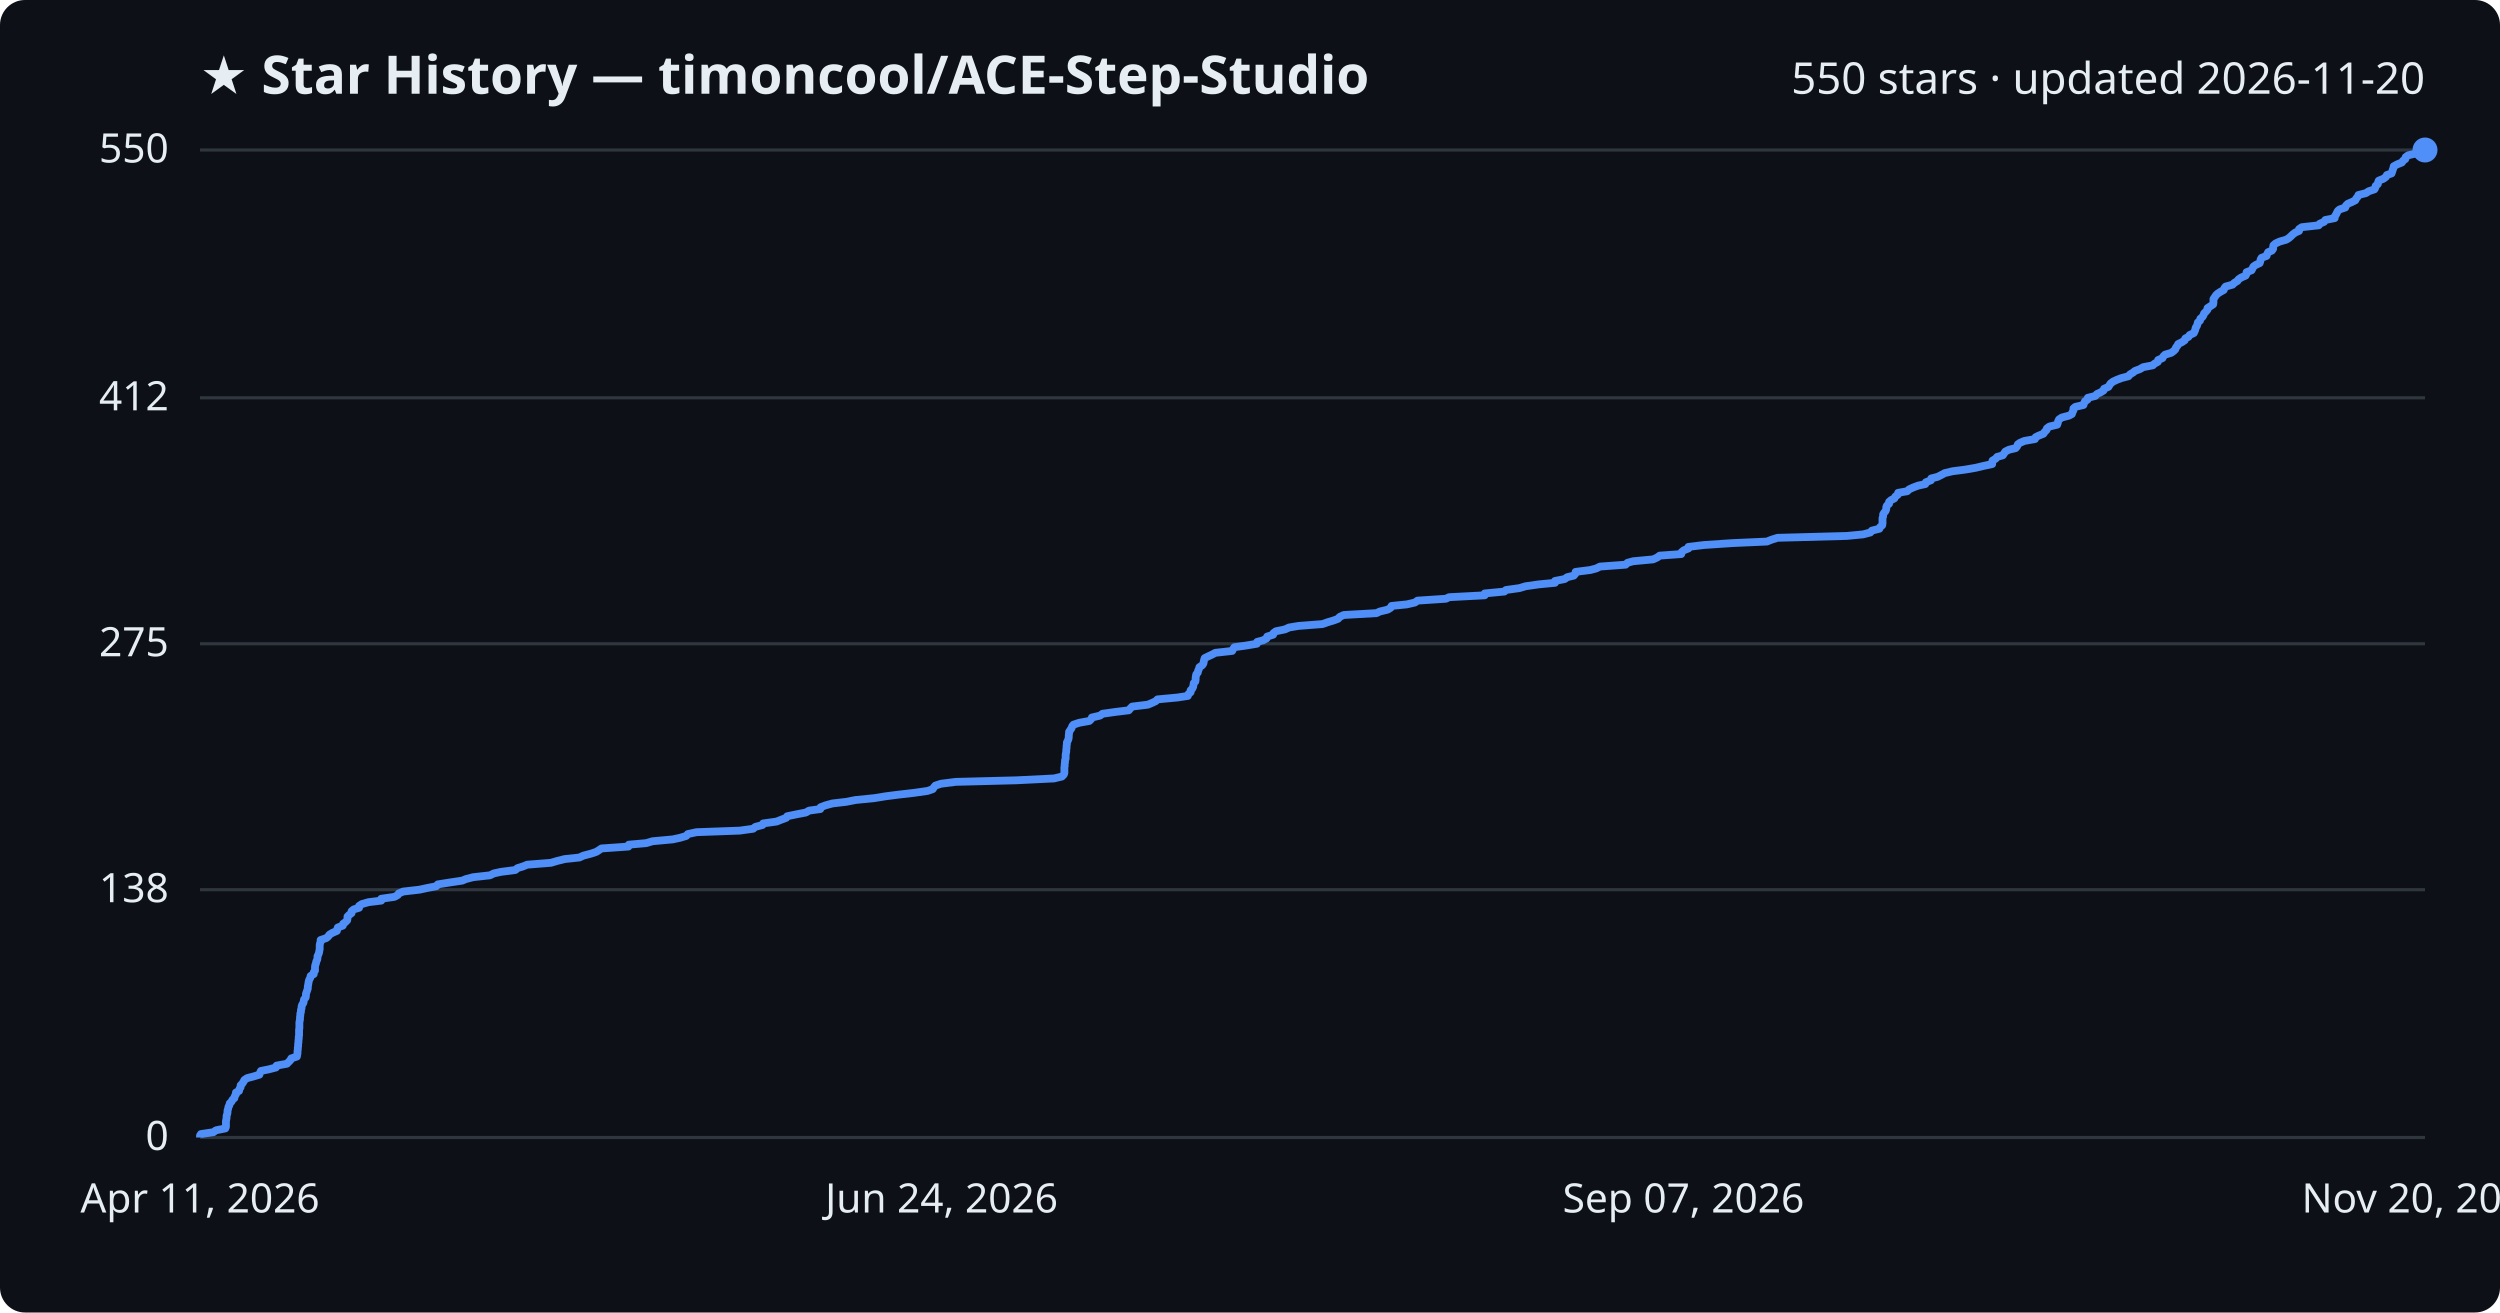
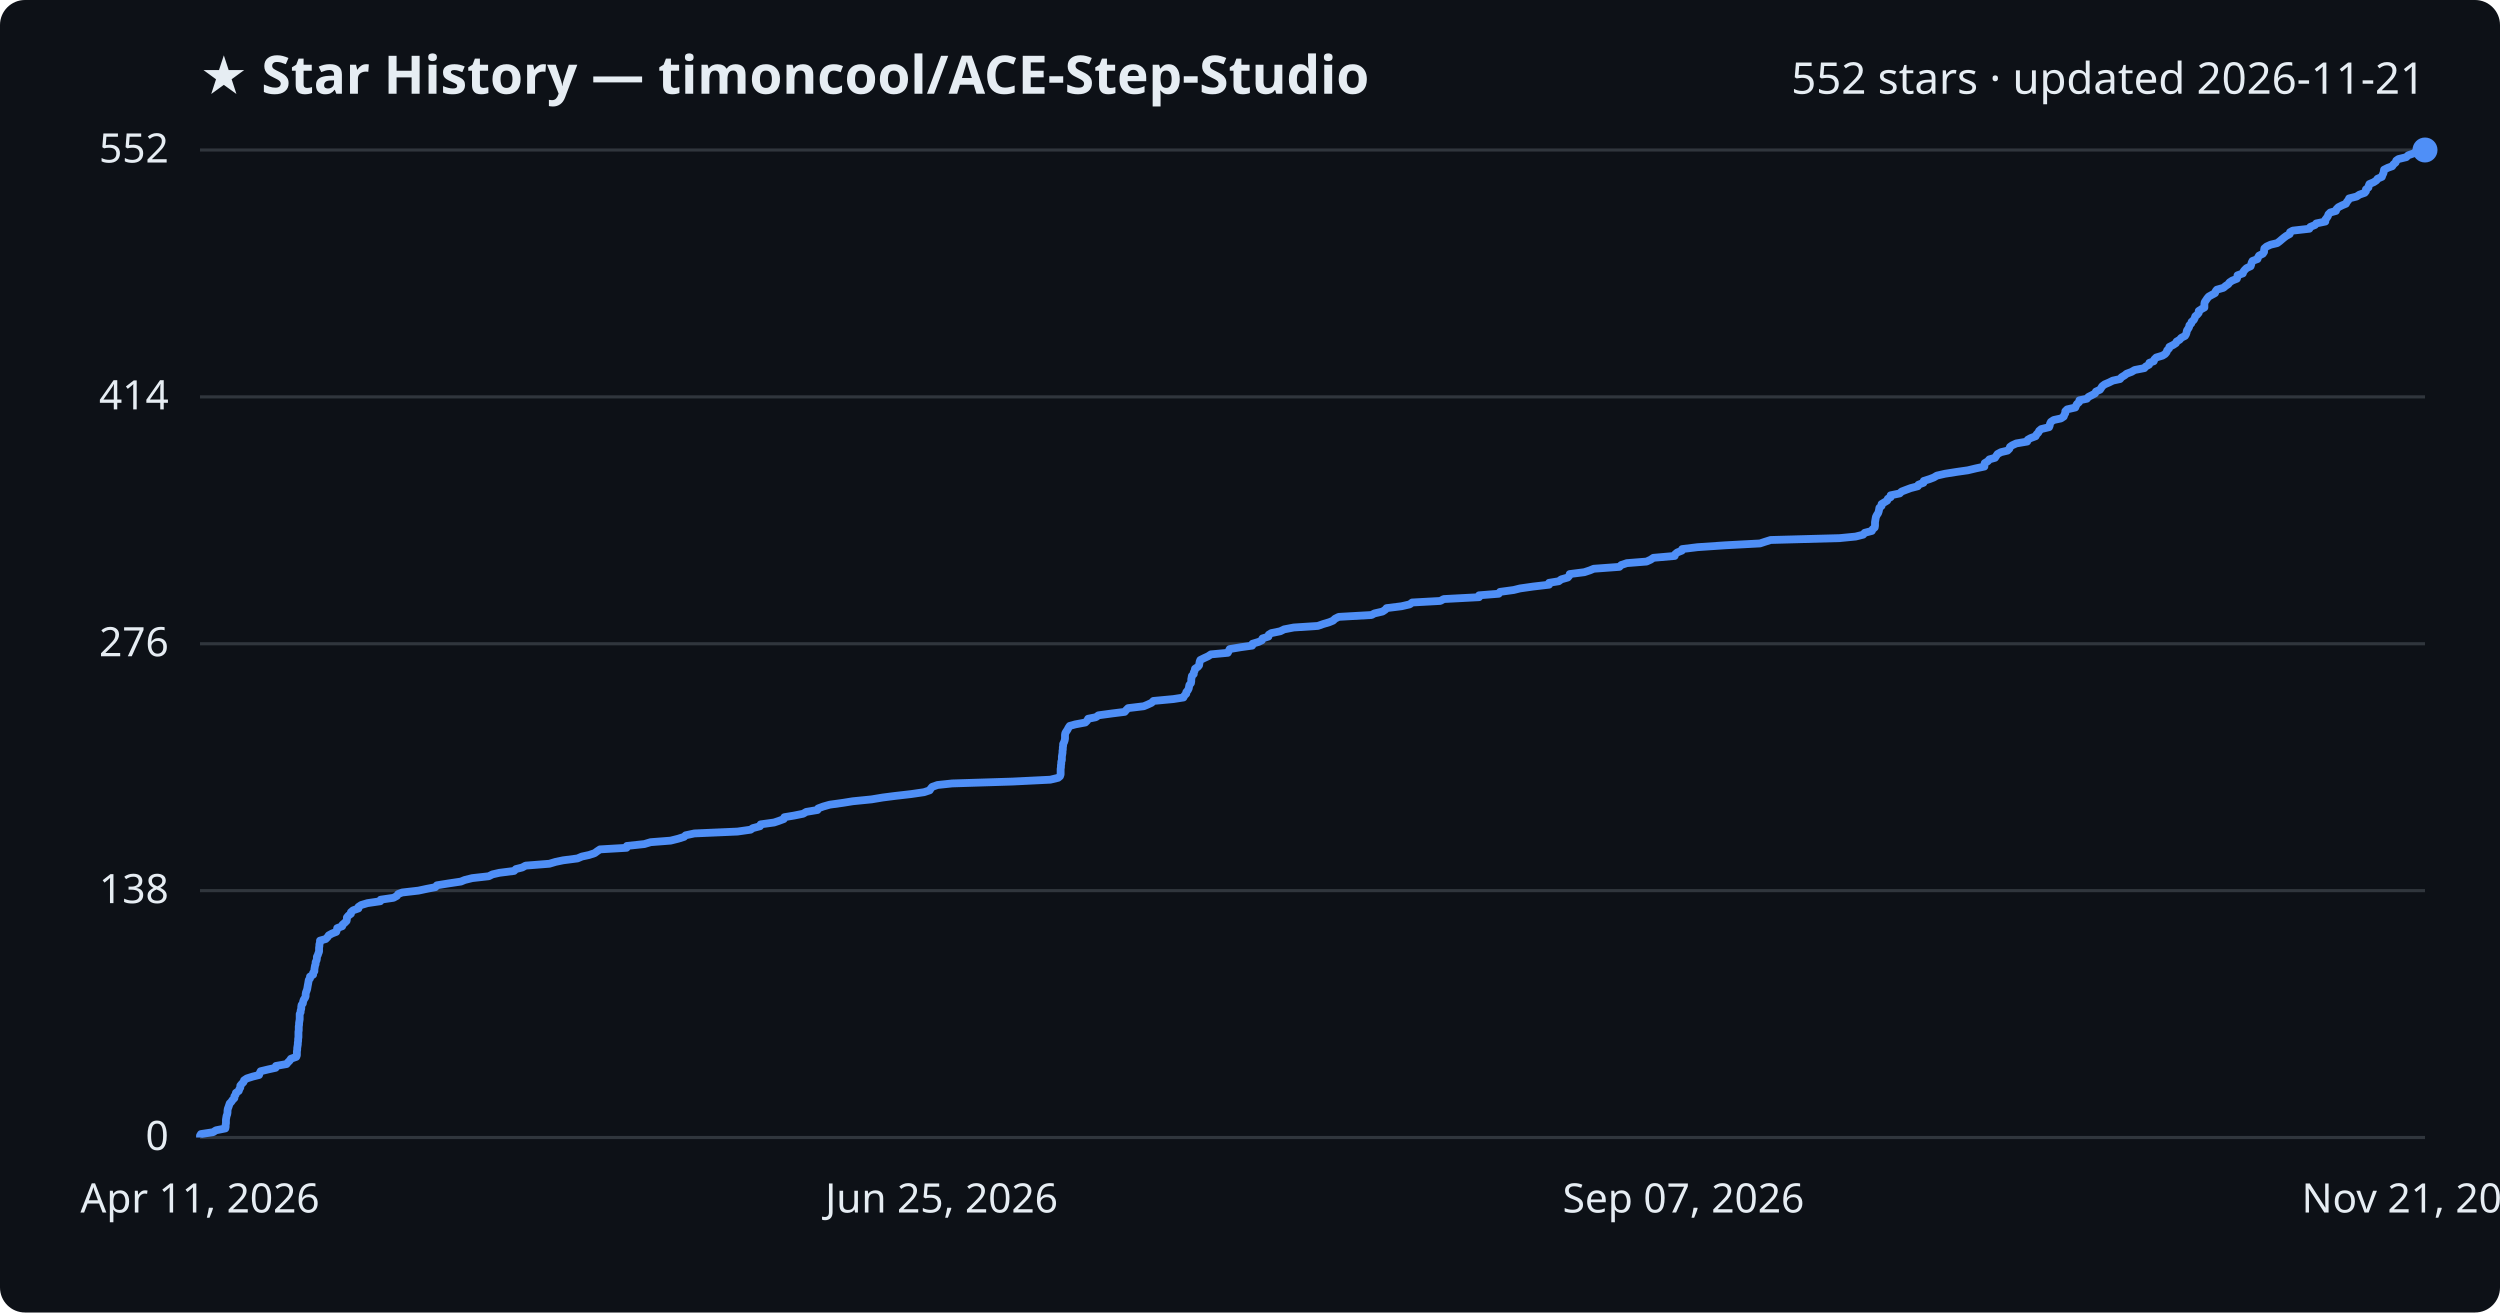
<svg xmlns="http://www.w3.org/2000/svg" viewBox="0 0 800 420" font-family="Segoe UI, sans-serif">
  <rect width="800" height="420" fill="#0d1117" rx="8" />
  <text x="64" y="30" fill="#e6edf3" font-size="17" font-weight="700">★ Star History — timoncool/ACE-Step-Studio</text>
-   <text x="776" y="30" fill="#e6edf3" font-size="14" text-anchor="end">550 stars · updated 2026-11-20</text>
+   <text x="776" y="30" fill="#e6edf3" font-size="14" text-anchor="end">552 stars · updated 2026-11-21</text>
  <line x1="64" y1="364.0" x2="776" y2="364.0" stroke="#30363d" stroke-width="1" />
  <text x="54" y="368.0" fill="#e6edf3" font-size="13" text-anchor="end">0</text>
-   <line x1="64" y1="284.7" x2="776" y2="284.7" stroke="#30363d" stroke-width="1" />
-   <text x="54" y="288.7" fill="#e6edf3" font-size="13" text-anchor="end">138</text>
+   <line x1="64" y1="285.0" x2="776" y2="285.0" stroke="#30363d" stroke-width="1" />
+   <text x="54" y="289.0" fill="#e6edf3" font-size="13" text-anchor="end">138</text>
  <line x1="64" y1="206.0" x2="776" y2="206.0" stroke="#30363d" stroke-width="1" />
-   <text x="54" y="210.0" fill="#e6edf3" font-size="13" text-anchor="end">275</text>
-   <line x1="64" y1="127.3" x2="776" y2="127.3" stroke="#30363d" stroke-width="1" />
-   <text x="54" y="131.3" fill="#e6edf3" font-size="13" text-anchor="end">412</text>
+   <text x="54" y="210.0" fill="#e6edf3" font-size="13" text-anchor="end">276</text>
+   <line x1="64" y1="127.0" x2="776" y2="127.0" stroke="#30363d" stroke-width="1" />
+   <text x="54" y="131.0" fill="#e6edf3" font-size="13" text-anchor="end">414</text>
  <line x1="64" y1="48.0" x2="776" y2="48.0" stroke="#30363d" stroke-width="1" />
-   <text x="54" y="52.0" fill="#e6edf3" font-size="13" text-anchor="end">550</text>
-   <path d="M64.0,364.0 L64.0,363.4 L64.3,362.9 L68.3,362.3 L69.1,361.7 L72.1,361.1 L72.3,360.6 L72.3,360.0 L72.3,359.4 L72.3,358.8 L72.4,358.3 L72.5,357.7 L72.5,357.1 L72.7,356.5 L72.8,356.0 L72.8,355.4 L73.0,354.8 L73.1,354.2 L73.4,353.7 L73.5,353.1 L74.1,352.5 L74.4,351.9 L75.0,351.4 L75.1,350.8 L75.5,350.2 L75.5,349.6 L76.5,349.1 L76.6,348.5 L77.0,347.9 L77.0,347.3 L77.5,346.8 L77.9,346.2 L78.2,345.6 L79.1,345.0 L81.0,344.5 L83.0,343.9 L83.2,343.3 L83.5,342.7 L86.0,342.2 L88.3,341.6 L88.5,341.0 L91.8,340.4 L92.3,339.9 L92.9,339.3 L93.2,338.7 L95.0,338.1 L95.1,337.6 L95.2,337.0 L95.2,336.4 L95.3,335.8 L95.3,335.3 L95.4,334.7 L95.4,334.1 L95.5,333.5 L95.5,333.0 L95.6,332.4 L95.6,331.8 L95.7,331.3 L95.7,330.7 L95.7,330.1 L95.7,329.5 L95.8,329.0 L95.8,328.4 L95.8,327.8 L95.8,327.2 L95.9,326.7 L96.0,326.1 L96.0,325.5 L96.1,324.9 L96.1,324.4 L96.3,323.8 L96.3,323.2 L96.5,322.6 L96.5,322.1 L96.7,321.5 L97.1,320.9 L97.2,320.3 L97.3,319.8 L97.8,319.2 L97.9,318.6 L97.9,318.0 L98.1,317.5 L98.3,316.9 L98.5,316.3 L98.5,315.7 L98.6,315.2 L98.7,314.6 L98.8,314.0 L99.0,313.4 L99.3,312.9 L99.4,312.3 L100.4,311.7 L100.4,311.1 L100.8,310.6 L100.8,310.0 L100.8,309.4 L100.9,308.8 L101.1,308.3 L101.2,307.7 L101.5,307.1 L101.6,306.5 L101.6,306.0 L101.9,305.4 L102.1,304.8 L102.2,304.2 L102.3,303.7 L102.3,303.1 L102.3,302.5 L102.4,301.9 L102.6,301.4 L102.6,300.8 L104.4,300.2 L105.0,299.7 L105.4,299.1 L106.4,298.5 L107.8,297.9 L107.9,297.4 L108.1,296.8 L109.7,296.2 L109.8,295.6 L110.5,295.1 L111.1,294.5 L111.2,293.9 L111.2,293.3 L111.7,292.8 L112.5,292.2 L112.5,291.6 L113.2,291.0 L114.9,290.5 L114.9,289.9 L115.8,289.3 L117.9,288.7 L122.0,288.2 L122.0,287.6 L126.2,287.0 L127.3,286.4 L127.6,285.9 L129.0,285.3 L134.2,284.7 L137.0,284.1 L139.6,283.6 L140.1,283.0 L143.9,282.4 L147.9,281.8 L149.1,281.3 L151.4,280.7 L156.8,280.1 L158.0,279.5 L160.3,279.0 L164.9,278.4 L165.6,277.8 L167.5,277.2 L168.7,276.7 L176.3,276.1 L178.3,275.5 L180.7,274.9 L185.4,274.4 L186.7,273.8 L189.0,273.2 L190.8,272.6 L191.6,272.1 L192.5,271.5 L201.1,270.9 L201.2,270.3 L206.8,269.8 L208.8,269.2 L215.3,268.6 L217.6,268.1 L219.6,267.5 L220.1,266.9 L222.9,266.3 L236.7,265.8 L241.0,265.2 L241.7,264.6 L244.0,264.0 L244.2,263.5 L248.5,262.9 L250.0,262.3 L251.6,261.7 L251.9,261.2 L254.8,260.6 L257.9,260.0 L258.9,259.4 L262.5,258.9 L262.6,258.3 L264.2,257.7 L266.4,257.1 L270.7,256.6 L273.8,256.0 L279.8,255.4 L283.5,254.8 L287.4,254.3 L292.6,253.7 L296.8,253.1 L298.5,252.5 L298.8,252.0 L299.3,251.4 L301.1,250.8 L305.8,250.2 L325.2,249.7 L337.3,249.1 L339.8,248.5 L340.4,247.9 L340.6,247.4 L340.6,246.8 L340.6,246.2 L340.6,245.6 L340.7,245.1 L340.7,244.5 L340.8,243.9 L340.8,243.3 L341.0,242.8 L341.0,242.2 L341.0,241.6 L341.1,241.0 L341.2,240.5 L341.2,239.9 L341.3,239.3 L341.3,238.7 L341.4,238.2 L341.4,237.6 L341.7,237.0 L341.9,236.5 L342.0,235.9 L342.0,235.3 L342.1,234.7 L342.1,234.2 L342.5,233.6 L342.9,233.0 L343.1,232.4 L343.5,231.9 L345.3,231.3 L348.6,230.7 L349.2,230.1 L349.4,229.6 L352.0,229.0 L352.8,228.4 L357.1,227.8 L361.2,227.3 L361.7,226.7 L362.3,226.1 L367.3,225.5 L368.5,225.0 L369.8,224.4 L370.4,223.8 L376.8,223.2 L380.1,222.7 L380.3,222.1 L381.0,221.5 L381.0,220.9 L381.5,220.4 L381.8,219.8 L381.9,219.2 L382.0,218.6 L382.5,218.1 L382.6,217.5 L382.6,216.9 L382.7,216.3 L382.8,215.8 L383.3,215.2 L383.4,214.6 L383.7,214.0 L383.8,213.5 L384.7,212.9 L385.1,212.3 L385.2,211.7 L385.3,211.2 L385.5,210.6 L386.7,210.0 L388.0,209.4 L388.9,208.9 L394.3,208.3 L394.6,207.7 L395.0,207.1 L398.6,206.6 L402.2,206.0 L402.3,205.4 L404.2,204.9 L405.3,204.3 L405.5,203.7 L407.4,203.1 L407.5,202.6 L408.3,202.0 L411.2,201.4 L412.5,200.8 L415.5,200.3 L423.2,199.7 L424.9,199.1 L426.9,198.5 L428.2,198.0 L428.7,197.4 L430.0,196.8 L440.5,196.2 L441.5,195.7 L444.0,195.1 L445.0,194.5 L445.3,193.9 L450.2,193.4 L452.8,192.8 L453.6,192.2 L462.7,191.6 L463.7,191.1 L475.1,190.5 L475.1,189.9 L481.4,189.3 L481.9,188.8 L486.2,188.2 L488.2,187.6 L492.4,187.0 L497.6,186.5 L497.6,185.9 L500.7,185.3 L501.5,184.7 L503.6,184.2 L504.1,183.6 L504.2,183.0 L508.9,182.4 L510.8,181.9 L512.0,181.3 L520.2,180.7 L520.8,180.1 L522.6,179.6 L529.0,179.0 L530.3,178.4 L531.1,177.8 L538.0,177.3 L538.1,176.7 L538.8,176.1 L540.3,175.5 L540.3,175.0 L545.3,174.4 L554.2,173.8 L565.4,173.3 L566.9,172.7 L568.8,172.1 L591.0,171.5 L596.2,171.0 L598.5,170.4 L599.0,169.8 L601.4,169.2 L601.6,168.7 L602.3,168.1 L602.4,167.5 L602.4,166.9 L602.4,166.4 L602.4,165.8 L602.6,165.2 L602.6,164.6 L602.9,164.1 L603.4,163.5 L603.6,162.9 L603.6,162.3 L603.8,161.8 L604.5,161.2 L604.5,160.6 L605.2,160.0 L606.2,159.5 L606.5,158.9 L607.3,158.3 L607.4,157.7 L610.3,157.2 L610.9,156.6 L612.2,156.0 L613.8,155.4 L616.1,154.9 L616.3,154.3 L617.9,153.7 L618.0,153.1 L620.0,152.6 L621.2,152.0 L622.3,151.4 L624.8,150.8 L628.7,150.3 L632.2,149.7 L634.7,149.1 L637.5,148.5 L637.5,148.0 L637.6,147.4 L638.6,146.8 L639.1,146.2 L640.9,145.7 L641.3,145.1 L641.7,144.5 L642.9,143.9 L645.0,143.4 L645.5,142.8 L645.7,142.2 L646.4,141.7 L647.8,141.1 L651.2,140.5 L651.4,139.9 L652.4,139.4 L653.9,138.8 L654.3,138.2 L654.9,137.6 L655.0,137.1 L655.8,136.5 L658.3,135.9 L658.5,135.3 L658.6,134.8 L658.9,134.2 L659.8,133.6 L662.1,133.0 L663.0,132.5 L663.2,131.9 L663.5,131.3 L663.5,130.7 L664.1,130.2 L666.7,129.6 L666.9,129.0 L667.2,128.4 L668.0,127.9 L668.1,127.3 L670.5,126.7 L671.0,126.1 L672.1,125.6 L673.1,125.0 L673.3,124.4 L674.7,123.8 L675.0,123.3 L675.4,122.7 L676.2,122.1 L677.5,121.5 L678.8,121.0 L681.1,120.4 L681.6,119.8 L682.6,119.2 L683.2,118.7 L684.8,118.1 L685.8,117.5 L688.9,116.9 L689.4,116.4 L690.5,115.8 L690.6,115.2 L692.0,114.6 L692.2,114.1 L692.8,113.5 L694.8,112.9 L695.6,112.3 L696.1,111.8 L696.3,111.2 L696.8,110.6 L697.0,110.1 L698.2,109.5 L699.1,108.9 L699.3,108.3 L700.3,107.8 L700.7,107.2 L702.0,106.6 L702.3,106.0 L702.5,105.5 L702.6,104.9 L703.0,104.3 L703.2,103.7 L703.3,103.2 L704.0,102.6 L704.1,102.0 L704.8,101.4 L705.1,100.9 L705.3,100.3 L705.9,99.7 L706.4,99.1 L706.4,98.6 L707.3,98.0 L708.2,97.4 L708.3,96.8 L708.3,96.3 L708.3,95.7 L708.7,95.1 L709.1,94.5 L709.6,94.0 L710.5,93.4 L711.6,92.8 L711.8,92.2 L712.2,91.7 L714.4,91.1 L715.0,90.5 L716.0,89.9 L716.3,89.4 L717.2,88.8 L718.6,88.2 L718.9,87.6 L718.9,87.1 L720.5,86.5 L720.8,85.9 L721.1,85.3 L721.8,84.8 L723.1,84.2 L723.3,83.6 L723.4,83.0 L723.7,82.5 L725.3,81.9 L725.5,81.3 L725.8,80.7 L727.0,80.2 L727.4,79.6 L727.4,79.0 L727.5,78.5 L728.2,77.9 L729.5,77.3 L731.6,76.7 L732.4,76.2 L733.1,75.6 L733.7,75.0 L734.5,74.4 L735.7,73.9 L735.7,73.3 L736.6,72.7 L742.0,72.1 L742.3,71.6 L743.7,71.0 L744.1,70.4 L747.1,69.8 L747.1,69.3 L747.5,68.7 L747.8,68.1 L748.1,67.5 L748.7,67.0 L750.5,66.4 L750.7,65.8 L751.3,65.2 L752.5,64.7 L753.7,64.1 L754.0,63.5 L754.5,62.9 L754.7,62.4 L757.1,61.8 L758.0,61.2 L759.8,60.6 L760.1,60.1 L760.2,59.5 L760.9,58.9 L761.0,58.3 L761.2,57.8 L762.7,57.2 L763.5,56.6 L763.8,56.0 L765.3,55.5 L765.5,54.9 L765.7,54.3 L765.9,53.7 L766.0,53.2 L767.1,52.6 L768.6,52.0 L769.0,51.4 L769.7,50.9 L769.8,50.3 L770.6,49.7 L773.1,49.1 L773.7,48.6 L775.4,48.0 L776.0,48.0" fill="none" stroke="#4f8ff7" stroke-width="2.5" stroke-linejoin="round" />
+   <text x="54" y="52.0" fill="#e6edf3" font-size="13" text-anchor="end">552</text>
+   <path d="M64.0,364.0 L64.0,363.4 L64.3,362.9 L68.2,362.3 L69.1,361.7 L72.1,361.1 L72.2,360.6 L72.2,360.0 L72.3,359.4 L72.3,358.8 L72.3,358.3 L72.4,357.7 L72.5,357.1 L72.7,356.6 L72.8,356.0 L72.8,355.4 L72.9,354.8 L73.1,354.3 L73.3,353.7 L73.5,353.1 L74.0,352.6 L74.4,352.0 L75.0,351.4 L75.0,350.8 L75.4,350.3 L75.5,349.7 L76.4,349.1 L76.6,348.5 L76.9,348.0 L76.9,347.4 L77.4,346.8 L77.9,346.3 L78.1,345.7 L79.0,345.1 L80.9,344.5 L82.9,344.0 L83.1,343.4 L83.4,342.8 L85.9,342.2 L88.2,341.7 L88.3,341.1 L91.7,340.5 L92.1,340.0 L92.7,339.4 L93.1,338.8 L94.8,338.2 L95.0,337.7 L95.0,337.1 L95.0,336.5 L95.1,335.9 L95.1,335.4 L95.2,334.8 L95.3,334.2 L95.3,333.7 L95.4,333.1 L95.4,332.5 L95.5,331.9 L95.5,331.4 L95.5,330.8 L95.5,330.2 L95.6,329.7 L95.6,329.1 L95.6,328.5 L95.7,327.9 L95.7,327.4 L95.8,326.8 L95.9,326.2 L95.9,325.6 L95.9,325.1 L95.9,324.5 L96.2,323.9 L96.2,323.4 L96.4,322.8 L96.4,322.2 L96.5,321.6 L96.9,321.1 L97.0,320.5 L97.2,319.9 L97.6,319.3 L97.8,318.8 L97.8,318.2 L97.9,317.6 L98.1,317.1 L98.3,316.5 L98.4,315.9 L98.5,315.3 L98.6,314.8 L98.7,314.2 L98.8,313.6 L99.2,313.1 L99.2,312.5 L100.2,311.9 L100.2,311.3 L100.6,310.8 L100.6,310.2 L100.7,309.6 L100.8,309.0 L101.0,308.5 L101.0,307.9 L101.3,307.3 L101.4,306.8 L101.4,306.2 L101.7,305.6 L101.9,305.0 L102.1,304.5 L102.1,303.9 L102.1,303.3 L102.2,302.7 L102.2,302.2 L102.4,301.6 L102.4,301.0 L104.2,300.5 L104.8,299.9 L105.2,299.3 L106.3,298.7 L107.6,298.2 L107.8,297.6 L107.9,297.0 L109.5,296.4 L109.6,295.9 L110.3,295.3 L110.9,294.7 L111.0,294.2 L111.0,293.6 L111.5,293.0 L112.3,292.4 L112.3,291.9 L113.0,291.3 L114.7,290.7 L114.7,290.2 L115.6,289.6 L117.6,289.0 L121.7,288.4 L121.8,287.9 L125.9,287.3 L127.0,286.7 L127.4,286.1 L128.7,285.6 L133.9,285.0 L136.7,284.4 L139.3,283.9 L139.8,283.3 L143.5,282.7 L147.5,282.1 L148.7,281.6 L151.1,281.0 L156.4,280.4 L157.6,279.8 L159.8,279.3 L164.5,278.7 L165.1,278.1 L167.1,277.6 L168.2,277.0 L175.8,276.4 L177.8,275.8 L180.2,275.3 L184.8,274.7 L186.2,274.1 L188.5,273.6 L190.3,273.0 L191.1,272.4 L192.0,271.8 L200.5,271.3 L200.6,270.7 L206.2,270.1 L208.2,269.5 L214.6,269.0 L217.0,268.4 L218.9,267.8 L219.4,267.3 L222.2,266.7 L236.0,266.1 L240.2,265.5 L240.9,265.0 L243.2,264.4 L243.4,263.8 L247.7,263.2 L249.2,262.7 L250.8,262.1 L251.0,261.5 L254.0,261.0 L257.0,260.4 L258.0,259.8 L261.6,259.2 L261.8,258.7 L263.4,258.1 L265.5,257.5 L269.8,256.9 L272.9,256.4 L278.9,255.8 L282.5,255.2 L286.4,254.7 L291.6,254.1 L295.7,253.5 L297.5,252.9 L297.8,252.4 L298.3,251.8 L300.0,251.2 L304.7,250.7 L324.0,250.1 L336.1,249.5 L338.6,248.9 L339.2,248.4 L339.4,247.8 L339.4,247.2 L339.4,246.6 L339.4,246.1 L339.5,245.5 L339.5,244.9 L339.6,244.4 L339.6,243.8 L339.8,243.2 L339.8,242.6 L339.8,242.1 L339.9,241.5 L340.0,240.9 L340.0,240.3 L340.1,239.8 L340.1,239.2 L340.2,238.6 L340.2,238.1 L340.5,237.5 L340.7,236.9 L340.8,236.3 L340.8,235.8 L340.8,235.2 L340.9,234.6 L341.2,234.1 L341.6,233.5 L341.9,232.9 L342.3,232.3 L344.1,231.8 L347.3,231.2 L347.9,230.6 L348.2,230.0 L350.7,229.5 L351.5,228.9 L355.9,228.3 L359.9,227.8 L360.4,227.2 L361.0,226.6 L366.0,226.0 L367.2,225.5 L368.5,224.9 L369.1,224.3 L375.5,223.7 L378.7,223.2 L379.0,222.6 L379.6,222.0 L379.6,221.5 L380.1,220.9 L380.4,220.3 L380.5,219.7 L380.6,219.2 L381.1,218.6 L381.2,218.0 L381.2,217.4 L381.3,216.9 L381.4,216.3 L382.0,215.7 L382.0,215.2 L382.3,214.6 L382.4,214.0 L383.3,213.4 L383.7,212.9 L383.8,212.3 L383.9,211.7 L384.1,211.2 L385.3,210.6 L386.6,210.0 L387.5,209.4 L392.9,208.9 L393.2,208.3 L393.5,207.7 L397.1,207.1 L400.7,206.6 L400.8,206.0 L402.8,205.4 L403.8,204.9 L404.0,204.3 L405.9,203.7 L406.0,203.1 L406.8,202.6 L409.7,202.0 L410.9,201.4 L414.0,200.8 L421.7,200.3 L423.4,199.7 L425.4,199.1 L426.6,198.6 L427.2,198.0 L428.4,197.4 L438.9,196.8 L439.8,196.3 L442.4,195.7 L443.3,195.1 L443.7,194.6 L448.5,194.0 L451.1,193.4 L451.9,192.8 L460.9,192.3 L462.0,191.7 L473.3,191.1 L473.3,190.5 L479.6,190.0 L480.0,189.4 L484.4,188.8 L486.4,188.3 L490.6,187.7 L495.7,187.1 L495.7,186.5 L498.8,186.0 L499.6,185.4 L501.7,184.8 L502.2,184.2 L502.3,183.7 L507.0,183.1 L508.8,182.5 L510.0,182.0 L518.2,181.4 L518.8,180.8 L520.6,180.2 L526.9,179.7 L528.2,179.1 L529.1,178.5 L535.9,177.9 L536.0,177.4 L536.7,176.8 L538.2,176.2 L538.3,175.7 L543.2,175.1 L552.0,174.5 L563.2,173.9 L564.7,173.4 L566.6,172.8 L588.7,172.2 L593.8,171.7 L596.2,171.1 L596.7,170.5 L599.0,169.9 L599.2,169.4 L599.9,168.8 L600.0,168.2 L600.0,167.6 L600.0,167.1 L600.1,166.5 L600.2,165.9 L600.3,165.4 L600.6,164.8 L601.0,164.2 L601.2,163.6 L601.3,163.1 L601.4,162.5 L602.1,161.9 L602.1,161.3 L602.9,160.8 L603.9,160.2 L604.1,159.6 L605.0,159.1 L605.0,158.5 L607.9,157.9 L608.5,157.3 L609.8,156.8 L611.4,156.2 L613.7,155.6 L613.9,155.1 L615.5,154.5 L615.6,153.9 L617.5,153.3 L618.8,152.8 L619.8,152.2 L622.4,151.6 L626.2,151.0 L629.7,150.5 L632.2,149.9 L635.0,149.3 L635.0,148.8 L635.1,148.2 L636.1,147.6 L636.6,147.0 L638.4,146.5 L638.8,145.9 L639.2,145.3 L640.3,144.7 L642.4,144.2 L643.0,143.6 L643.2,143.0 L643.9,142.5 L645.2,141.9 L648.7,141.3 L648.9,140.7 L649.8,140.2 L651.4,139.6 L651.7,139.0 L652.3,138.4 L652.5,137.9 L653.2,137.3 L655.7,136.7 L655.9,136.2 L656.0,135.6 L656.3,135.0 L657.2,134.4 L659.5,133.9 L660.4,133.3 L660.6,132.7 L660.9,132.2 L660.9,131.6 L661.5,131.0 L664.1,130.4 L664.3,129.9 L664.6,129.3 L665.3,128.7 L665.4,128.1 L667.8,127.6 L668.3,127.0 L669.5,126.4 L670.4,125.9 L670.7,125.3 L672.0,124.7 L672.4,124.1 L672.7,123.6 L673.5,123.0 L674.9,122.4 L676.1,121.8 L678.4,121.3 L678.9,120.7 L679.9,120.1 L680.5,119.6 L682.1,119.0 L683.1,118.4 L686.2,117.8 L686.6,117.3 L687.7,116.7 L687.8,116.1 L689.2,115.6 L689.4,115.0 L690.0,114.4 L692.0,113.8 L692.8,113.3 L693.3,112.7 L693.5,112.1 L694.1,111.5 L694.2,111.0 L695.4,110.4 L696.3,109.8 L696.5,109.3 L697.5,108.7 L698.0,108.1 L699.2,107.5 L699.5,107.0 L699.7,106.4 L699.8,105.8 L700.2,105.2 L700.5,104.7 L700.6,104.1 L701.2,103.5 L701.3,103.0 L702.0,102.4 L702.3,101.8 L702.5,101.2 L703.1,100.7 L703.6,100.1 L703.6,99.5 L704.5,98.9 L705.4,98.4 L705.4,97.8 L705.4,97.2 L705.5,96.7 L705.9,96.1 L706.3,95.5 L706.8,94.9 L707.7,94.4 L708.8,93.8 L709.0,93.2 L709.4,92.7 L711.5,92.1 L712.2,91.5 L713.1,90.9 L713.4,90.4 L714.3,89.8 L715.8,89.2 L716.0,88.6 L716.0,88.1 L717.7,87.5 L717.9,86.9 L718.3,86.4 L718.9,85.8 L720.2,85.2 L720.4,84.6 L720.5,84.1 L720.8,83.5 L722.4,82.9 L722.6,82.3 L722.9,81.8 L724.1,81.2 L724.5,80.6 L724.5,80.1 L724.6,79.5 L725.3,78.9 L726.6,78.3 L728.7,77.8 L729.5,77.2 L730.2,76.6 L730.8,76.1 L731.6,75.5 L732.7,74.9 L732.8,74.3 L733.7,73.8 L739.0,73.2 L739.3,72.6 L740.8,72.0 L741.2,71.5 L744.1,70.9 L744.1,70.3 L744.5,69.8 L744.9,69.2 L745.1,68.6 L745.7,68.0 L747.5,67.5 L747.7,66.9 L748.3,66.3 L749.5,65.7 L750.7,65.2 L751.0,64.6 L751.5,64.0 L751.7,63.5 L754.1,62.9 L755.0,62.3 L756.7,61.7 L757.1,61.2 L757.1,60.6 L757.9,60.0 L758.0,59.4 L758.2,58.9 L759.6,58.3 L760.5,57.7 L760.8,57.2 L762.2,56.6 L762.4,56.0 L762.7,55.4 L762.8,54.9 L762.9,54.3 L764.1,53.7 L765.5,53.2 L765.9,52.6 L766.6,52.0 L766.8,51.4 L767.5,50.9 L770.0,50.3 L770.6,49.7 L772.3,49.1 L773.2,48.6 L775.2,48.0 L776.0,48.0" fill="none" stroke="#4f8ff7" stroke-width="2.5" stroke-linejoin="round" />
  <circle cx="776.0" cy="48.0" r="4" fill="#4f8ff7" />
  <text x="64.0" y="388" fill="#e6edf3" font-size="13" text-anchor="middle">Apr 11, 2026</text>
-   <text x="301.3" y="388" fill="#e6edf3" font-size="13" text-anchor="middle">Jun 24, 2026</text>
+   <text x="301.3" y="388" fill="#e6edf3" font-size="13" text-anchor="middle">Jun 25, 2026</text>
  <text x="538.7" y="388" fill="#e6edf3" font-size="13" text-anchor="middle">Sep 07, 2026</text>
-   <text x="776.0" y="388" fill="#e6edf3" font-size="13" text-anchor="middle">Nov 20, 2026</text>
+   <text x="776.0" y="388" fill="#e6edf3" font-size="13" text-anchor="middle">Nov 21, 2026</text>
</svg>
